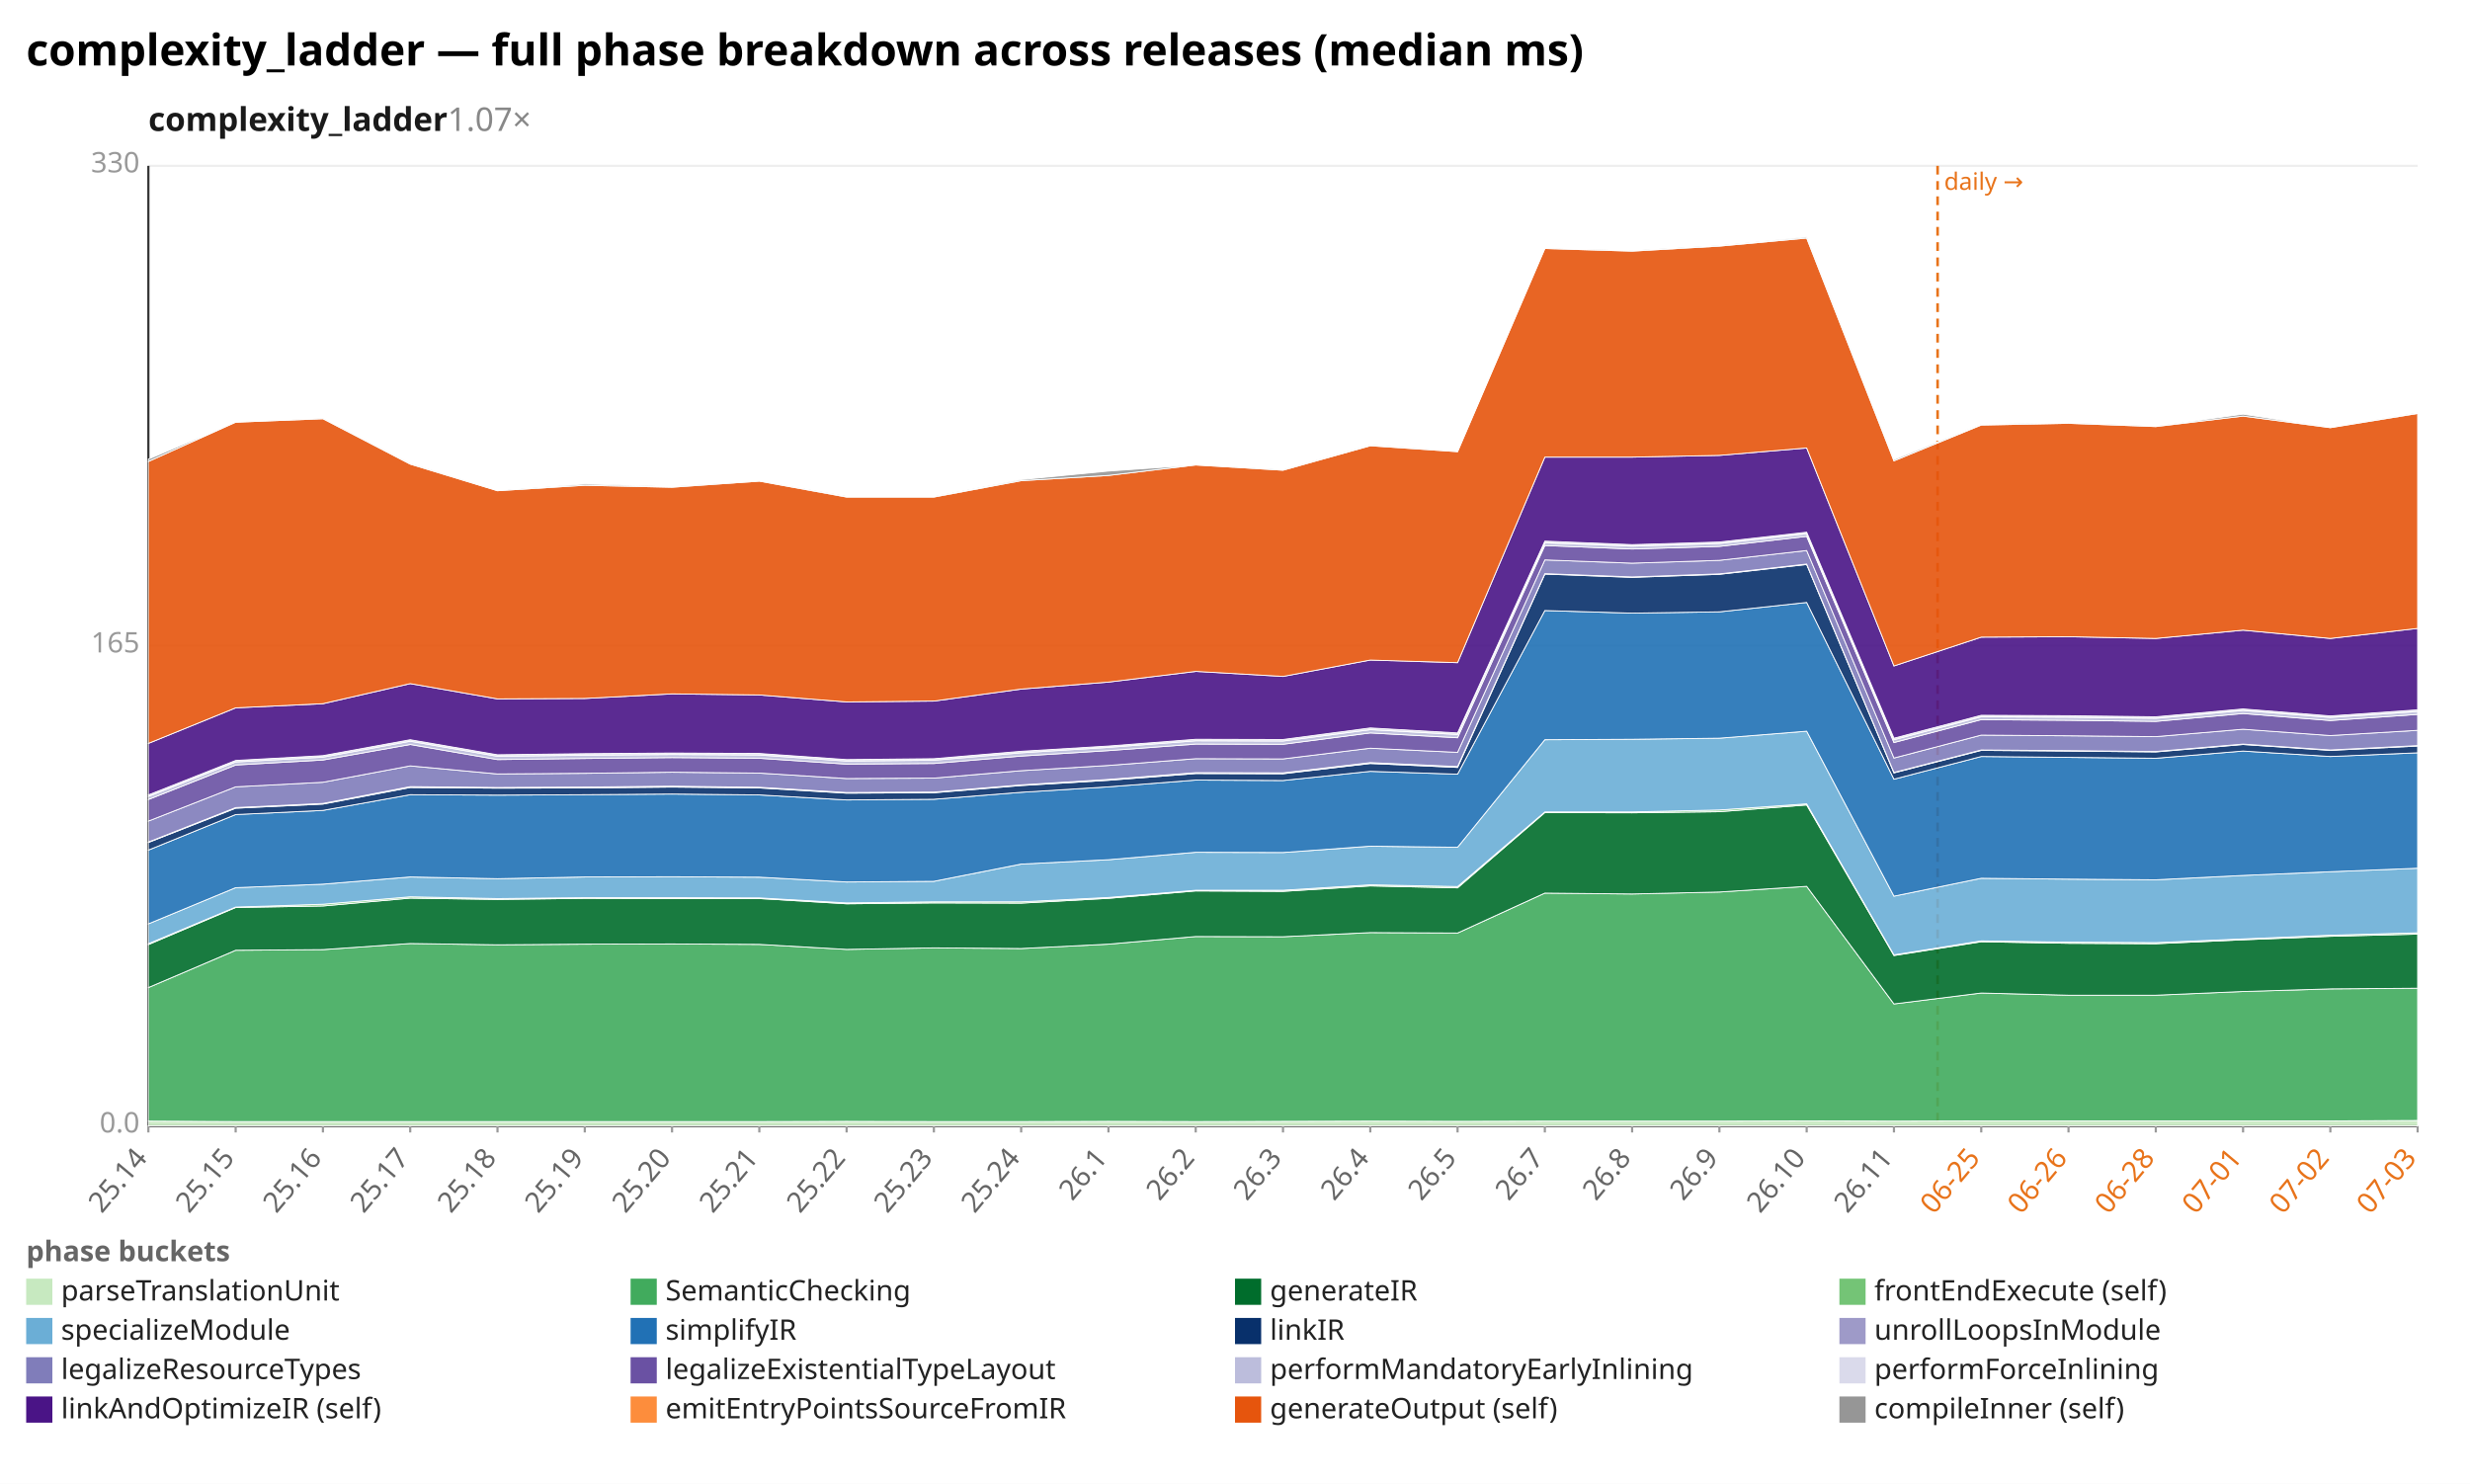
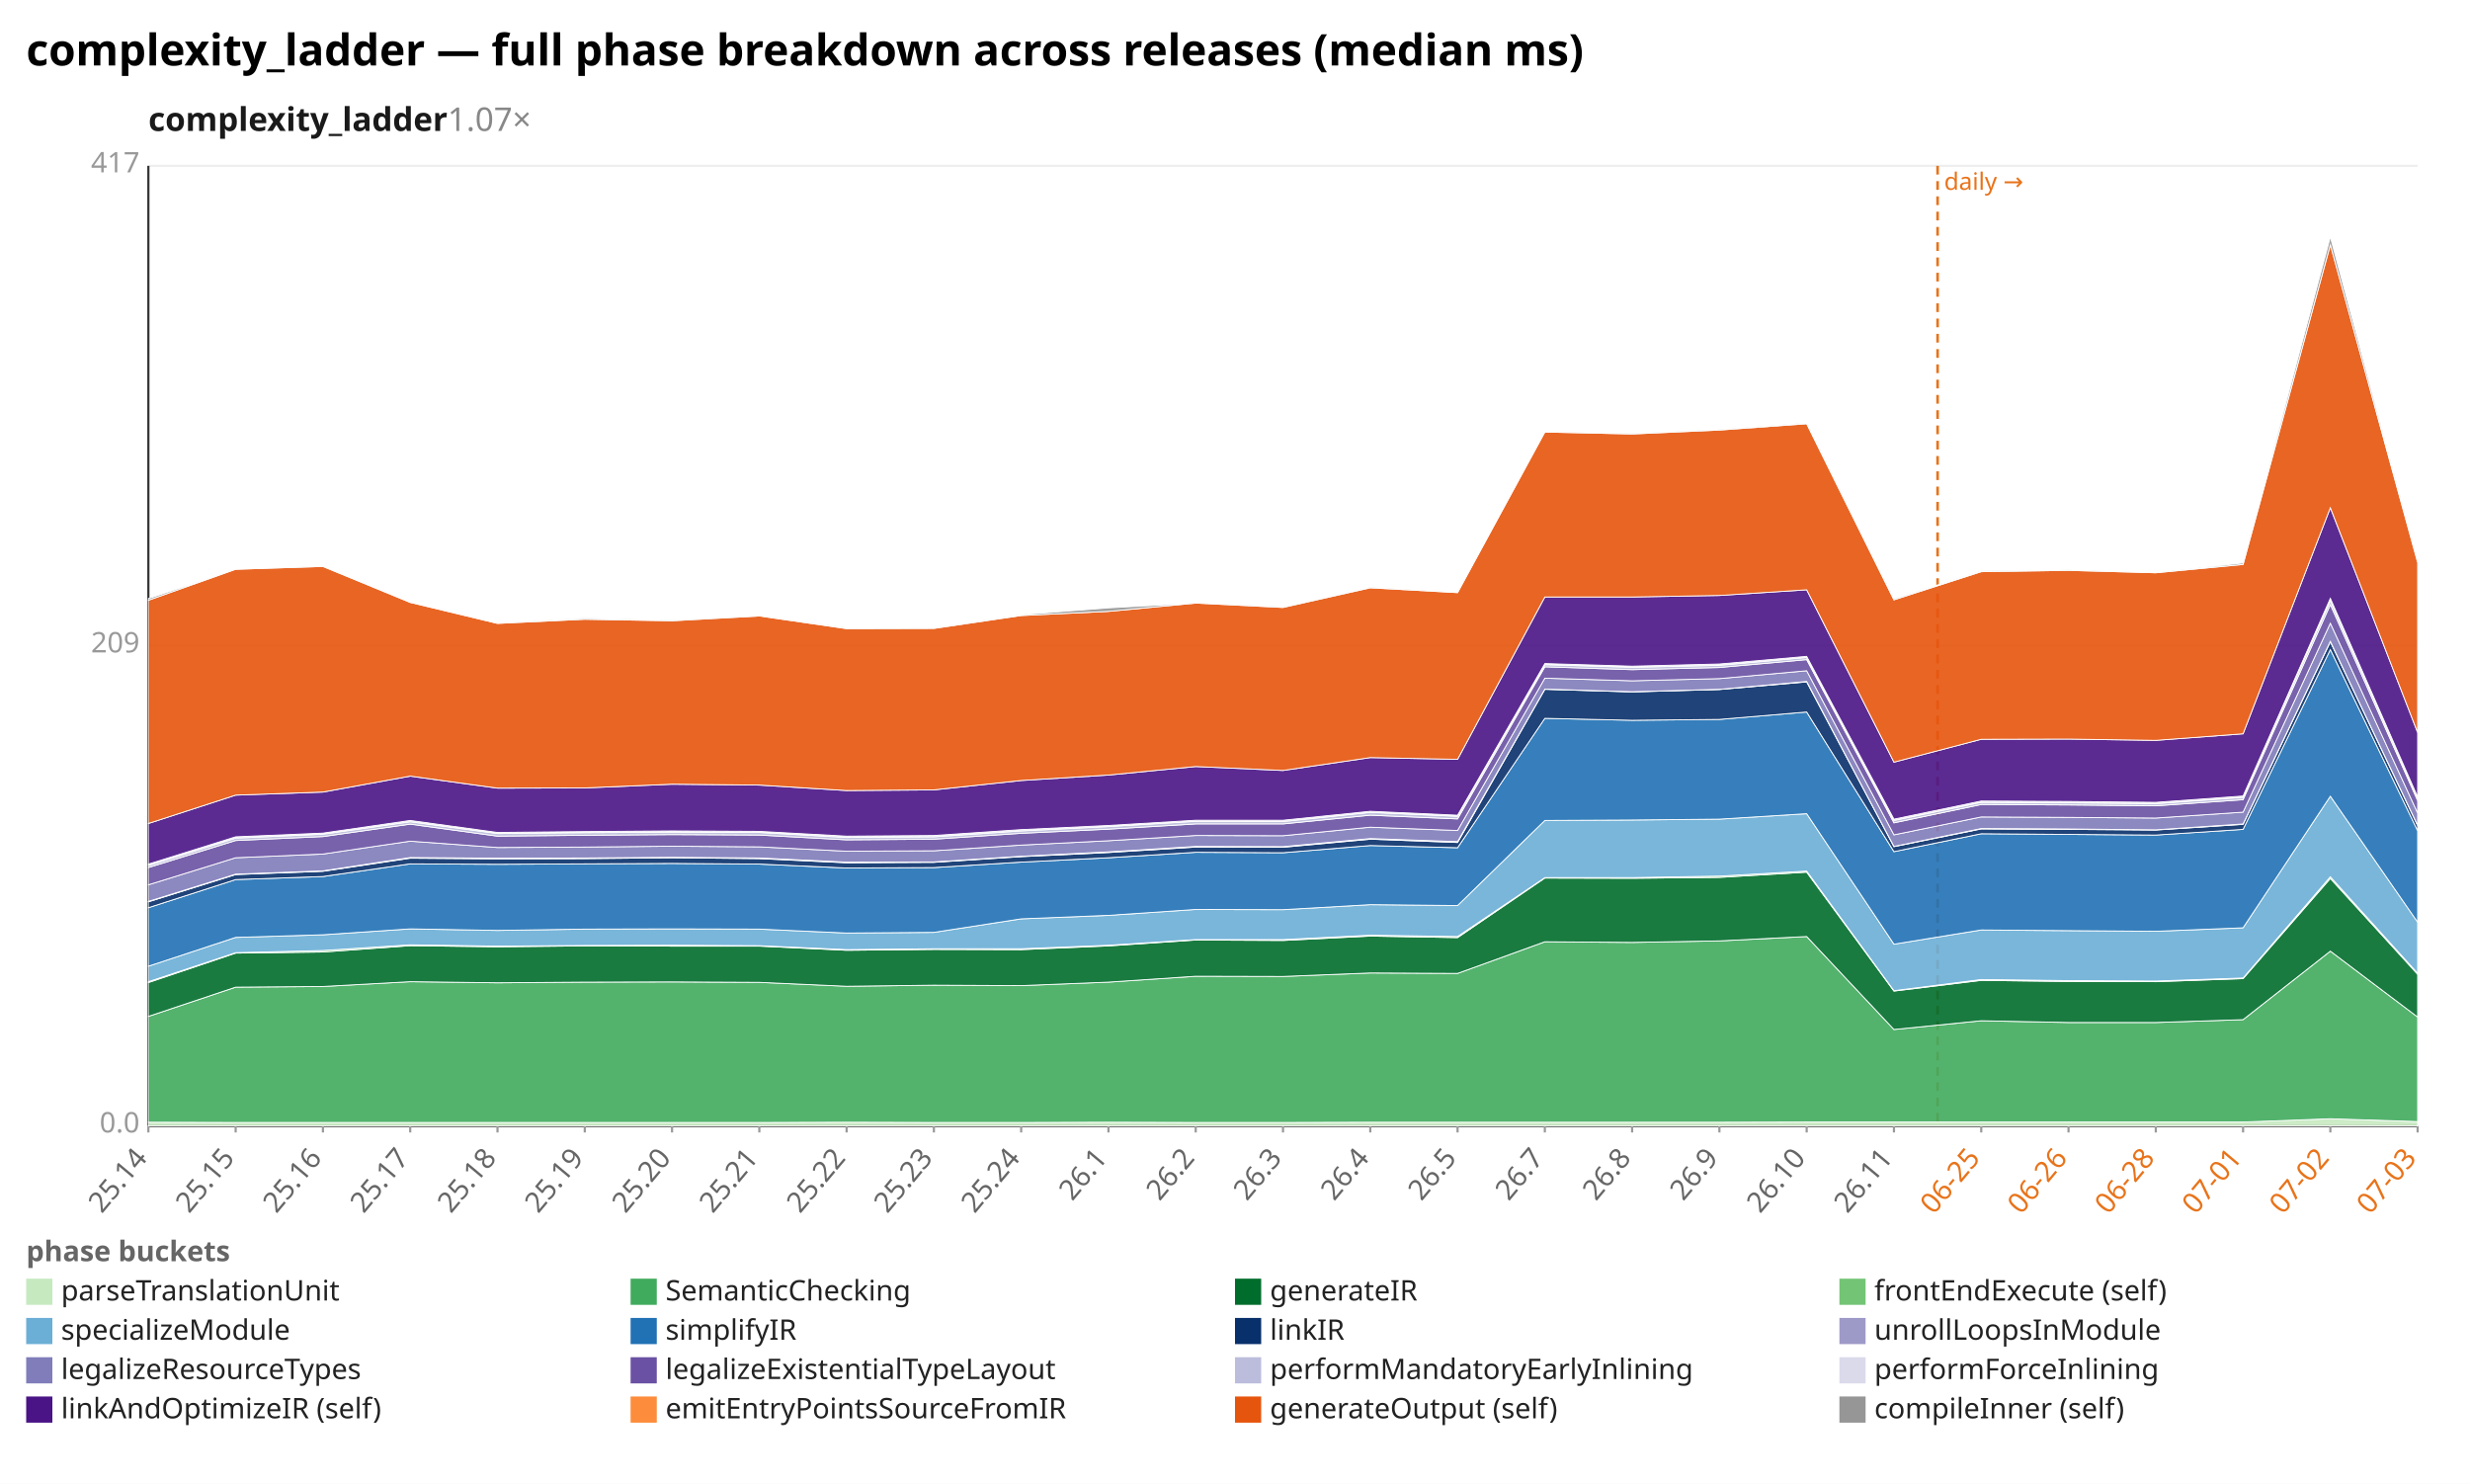
<svg xmlns="http://www.w3.org/2000/svg" width="1132" height="680" viewBox="0 0 1132 680" preserveAspectRatio="xMidYMid meet" font-family="sans-serif" font-size="13">
  <rect width="1132" height="680" fill="white" />
  <text x="12" y="30" font-size="20" font-weight="bold">complexity_ladder — full phase breakdown across releases (median ms)</text>
  <text x="68" y="60" font-size="15" font-weight="600" fill="#1a1a1a">complexity_ladder<tspan fill="#888" font-weight="400" text-decoration="none">  1.07×</tspan>
  </text>
  <line x1="68.0" y1="516.0" x2="1108.0" y2="516.0" stroke="#eee" />
  <text x="64.0" y="519.0" text-anchor="end" fill="#999">0.0</text>
  <line x1="68.0" y1="296.0" x2="1108.0" y2="296.0" stroke="#eee" />
-   <text x="64.0" y="299.0" text-anchor="end" fill="#999">165</text>
+   <text x="64.0" y="299.0" text-anchor="end" fill="#999">209</text>
  <line x1="68.0" y1="76.0" x2="1108.0" y2="76.0" stroke="#eee" />
-   <text x="64.0" y="79.0" text-anchor="end" fill="#999">330</text>
+   <text x="64.0" y="79.0" text-anchor="end" fill="#999">417</text>
  <line x1="68.0" y1="76.0" x2="68.0" y2="516.0" stroke="#333" />
  <line x1="68.0" y1="516.0" x2="1108.0" y2="516.0" stroke="#333" />
  <line x1="888.0" y1="76.0" x2="888.0" y2="516.0" stroke="#e8731a" stroke-width="1.2" stroke-dasharray="4 3" />
  <text x="891.0" y="87.0" fill="#e8731a" font-size="11">daily →</text>
  <line x1="68.0" y1="516.0" x2="68.0" y2="519.0" stroke="#999" />
  <text x="68.0" y="531.0" text-anchor="end" fill="#666" transform="rotate(-50 68.0 531.0)">25.14</text>
  <line x1="108.0" y1="516.0" x2="108.0" y2="519.0" stroke="#999" />
  <text x="108.0" y="531.0" text-anchor="end" fill="#666" transform="rotate(-50 108.0 531.0)">25.15</text>
  <line x1="148.0" y1="516.0" x2="148.0" y2="519.0" stroke="#999" />
  <text x="148.0" y="531.0" text-anchor="end" fill="#666" transform="rotate(-50 148.0 531.0)">25.16</text>
  <line x1="188.0" y1="516.0" x2="188.0" y2="519.0" stroke="#999" />
  <text x="188.0" y="531.0" text-anchor="end" fill="#666" transform="rotate(-50 188.0 531.0)">25.17</text>
  <line x1="228.0" y1="516.0" x2="228.0" y2="519.0" stroke="#999" />
  <text x="228.0" y="531.0" text-anchor="end" fill="#666" transform="rotate(-50 228.0 531.0)">25.18</text>
  <line x1="268.0" y1="516.0" x2="268.0" y2="519.0" stroke="#999" />
  <text x="268.0" y="531.0" text-anchor="end" fill="#666" transform="rotate(-50 268.0 531.0)">25.19</text>
  <line x1="308.0" y1="516.0" x2="308.0" y2="519.0" stroke="#999" />
  <text x="308.0" y="531.0" text-anchor="end" fill="#666" transform="rotate(-50 308.0 531.0)">25.20</text>
  <line x1="348.0" y1="516.0" x2="348.0" y2="519.0" stroke="#999" />
  <text x="348.0" y="531.0" text-anchor="end" fill="#666" transform="rotate(-50 348.0 531.0)">25.21</text>
  <line x1="388.0" y1="516.0" x2="388.0" y2="519.0" stroke="#999" />
  <text x="388.0" y="531.0" text-anchor="end" fill="#666" transform="rotate(-50 388.0 531.0)">25.22</text>
  <line x1="428.0" y1="516.0" x2="428.0" y2="519.0" stroke="#999" />
  <text x="428.0" y="531.0" text-anchor="end" fill="#666" transform="rotate(-50 428.0 531.0)">25.23</text>
  <line x1="468.0" y1="516.0" x2="468.0" y2="519.0" stroke="#999" />
  <text x="468.0" y="531.0" text-anchor="end" fill="#666" transform="rotate(-50 468.0 531.0)">25.24</text>
  <line x1="508.0" y1="516.0" x2="508.0" y2="519.0" stroke="#999" />
  <text x="508.0" y="531.0" text-anchor="end" fill="#666" transform="rotate(-50 508.0 531.0)">26.1</text>
  <line x1="548.0" y1="516.0" x2="548.0" y2="519.0" stroke="#999" />
  <text x="548.0" y="531.0" text-anchor="end" fill="#666" transform="rotate(-50 548.0 531.0)">26.2</text>
  <line x1="588.0" y1="516.0" x2="588.0" y2="519.0" stroke="#999" />
  <text x="588.0" y="531.0" text-anchor="end" fill="#666" transform="rotate(-50 588.0 531.0)">26.3</text>
  <line x1="628.0" y1="516.0" x2="628.0" y2="519.0" stroke="#999" />
  <text x="628.0" y="531.0" text-anchor="end" fill="#666" transform="rotate(-50 628.0 531.0)">26.4</text>
  <line x1="668.0" y1="516.0" x2="668.0" y2="519.0" stroke="#999" />
  <text x="668.0" y="531.0" text-anchor="end" fill="#666" transform="rotate(-50 668.0 531.0)">26.5</text>
  <line x1="708.0" y1="516.0" x2="708.0" y2="519.0" stroke="#999" />
  <text x="708.0" y="531.0" text-anchor="end" fill="#666" transform="rotate(-50 708.0 531.0)">26.7</text>
  <line x1="748.0" y1="516.0" x2="748.0" y2="519.0" stroke="#999" />
  <text x="748.0" y="531.0" text-anchor="end" fill="#666" transform="rotate(-50 748.0 531.0)">26.8</text>
  <line x1="788.0" y1="516.0" x2="788.0" y2="519.0" stroke="#999" />
  <text x="788.0" y="531.0" text-anchor="end" fill="#666" transform="rotate(-50 788.0 531.0)">26.9</text>
  <line x1="828.0" y1="516.0" x2="828.0" y2="519.0" stroke="#999" />
  <text x="828.0" y="531.0" text-anchor="end" fill="#666" transform="rotate(-50 828.0 531.0)">26.10</text>
  <line x1="868.0" y1="516.0" x2="868.0" y2="519.0" stroke="#999" />
  <text x="868.0" y="531.0" text-anchor="end" fill="#666" transform="rotate(-50 868.0 531.0)">26.11</text>
  <line x1="908.0" y1="516.0" x2="908.0" y2="519.0" stroke="#999" />
  <text x="908.0" y="531.0" text-anchor="end" fill="#e8731a" transform="rotate(-50 908.0 531.0)">06-25</text>
  <line x1="948.0" y1="516.0" x2="948.0" y2="519.0" stroke="#999" />
  <text x="948.0" y="531.0" text-anchor="end" fill="#e8731a" transform="rotate(-50 948.0 531.0)">06-26</text>
  <line x1="988.0" y1="516.0" x2="988.0" y2="519.0" stroke="#999" />
  <text x="988.0" y="531.0" text-anchor="end" fill="#e8731a" transform="rotate(-50 988.0 531.0)">06-28</text>
  <line x1="1028.0" y1="516.0" x2="1028.0" y2="519.0" stroke="#999" />
  <text x="1028.0" y="531.0" text-anchor="end" fill="#e8731a" transform="rotate(-50 1028.0 531.0)">07-01</text>
  <line x1="1068.0" y1="516.0" x2="1068.0" y2="519.0" stroke="#999" />
  <text x="1068.0" y="531.0" text-anchor="end" fill="#e8731a" transform="rotate(-50 1068.0 531.0)">07-02</text>
  <line x1="1108.0" y1="516.0" x2="1108.0" y2="519.0" stroke="#999" />
  <text x="1108.0" y="531.0" text-anchor="end" fill="#e8731a" transform="rotate(-50 1108.0 531.0)">07-03</text>
-   <polygon points="68.0,513.8 108.0,514.0 148.0,514.0 188.0,514.0 228.0,514.0 268.0,514.0 308.0,514.0 348.0,514.0 388.0,513.9 428.0,514.0 468.0,514.0 508.0,513.9 548.0,514.0 588.0,513.9 628.0,513.8 668.0,513.9 708.0,513.8 748.0,513.8 788.0,513.8 828.0,513.7 868.0,513.8 908.0,513.7 948.0,513.7 988.0,513.7 1028.0,513.7 1068.0,513.7 1108.0,513.5 1108.0,516.0 1068.0,516.0 1028.0,516.0 988.0,516.0 948.0,516.0 908.0,516.0 868.0,516.0 828.0,516.0 788.0,516.0 748.0,516.0 708.0,516.0 668.0,516.0 628.0,516.0 588.0,516.0 548.0,516.0 508.0,516.0 468.0,516.0 428.0,516.0 388.0,516.0 348.0,516.0 308.0,516.0 268.0,516.0 228.0,516.0 188.0,516.0 148.0,516.0 108.0,516.0 68.0,516.0" fill="#c7e9c0" fill-opacity="0.9" stroke="#fff" stroke-width="0.4" />
-   <polygon points="68.0,452.6 108.0,435.5 148.0,435.2 188.0,432.4 228.0,433.0 268.0,432.7 308.0,432.6 348.0,432.8 388.0,435.1 428.0,434.4 468.0,434.7 508.0,432.7 548.0,429.2 588.0,429.3 628.0,427.4 668.0,427.6 708.0,409.3 748.0,409.7 788.0,408.8 828.0,406.2 868.0,460.1 908.0,455.1 948.0,456.1 988.0,456.1 1028.0,454.4 1068.0,453.2 1108.0,452.9 1108.0,513.5 1068.0,513.7 1028.0,513.7 988.0,513.7 948.0,513.7 908.0,513.7 868.0,513.8 828.0,513.7 788.0,513.8 748.0,513.8 708.0,513.8 668.0,513.9 628.0,513.8 588.0,513.9 548.0,514.0 508.0,513.9 468.0,514.0 428.0,514.0 388.0,513.9 348.0,514.0 308.0,514.0 268.0,514.0 228.0,514.0 188.0,514.0 148.0,514.0 108.0,514.0 68.0,513.8" fill="#41ab5d" fill-opacity="0.9" stroke="#fff" stroke-width="0.4" />
-   <polygon points="68.0,432.9 108.0,415.9 148.0,415.2 188.0,411.6 228.0,412.2 268.0,411.7 308.0,411.8 348.0,411.8 388.0,414.2 428.0,413.8 468.0,413.9 508.0,411.7 548.0,408.3 588.0,408.5 628.0,406.0 668.0,406.9 708.0,372.4 748.0,372.5 788.0,372.0 828.0,368.9 868.0,437.9 908.0,431.6 948.0,432.3 988.0,432.5 1028.0,430.7 1068.0,429.1 1108.0,428.1 1108.0,452.9 1068.0,453.2 1028.0,454.4 988.0,456.1 948.0,456.1 908.0,455.1 868.0,460.1 828.0,406.2 788.0,408.8 748.0,409.7 708.0,409.3 668.0,427.6 628.0,427.4 588.0,429.3 548.0,429.2 508.0,432.7 468.0,434.7 428.0,434.4 388.0,435.1 348.0,432.8 308.0,432.6 268.0,432.7 228.0,433.0 188.0,432.4 148.0,435.2 108.0,435.5 68.0,452.6" fill="#006d2c" fill-opacity="0.9" stroke="#fff" stroke-width="0.4" />
-   <polygon points="68.0,432.5 108.0,415.7 148.0,414.4 188.0,411.0 228.0,411.8 268.0,411.4 308.0,411.4 348.0,411.5 388.0,413.8 428.0,413.3 468.0,413.3 508.0,411.3 548.0,408.0 588.0,408.0 628.0,405.5 668.0,406.3 708.0,372.1 748.0,372.1 788.0,371.2 828.0,368.4 868.0,437.6 908.0,431.2 948.0,431.8 988.0,432.0 1028.0,430.3 1068.0,428.6 1108.0,427.5 1108.0,428.1 1068.0,429.1 1028.0,430.7 988.0,432.5 948.0,432.3 908.0,431.6 868.0,437.9 828.0,368.9 788.0,372.0 748.0,372.5 708.0,372.4 668.0,406.9 628.0,406.0 588.0,408.5 548.0,408.3 508.0,411.7 468.0,413.9 428.0,413.8 388.0,414.2 348.0,411.8 308.0,411.8 268.0,411.7 228.0,412.2 188.0,411.6 148.0,415.2 108.0,415.9 68.0,432.9" fill="#74c476" fill-opacity="0.9" stroke="#fff" stroke-width="0.4" />
-   <polygon points="68.0,423.4 108.0,406.8 148.0,405.2 188.0,401.9 228.0,402.7 268.0,401.9 308.0,401.8 348.0,402.0 388.0,404.2 428.0,403.9 468.0,396.0 508.0,394.0 548.0,390.6 588.0,390.7 628.0,387.8 668.0,388.3 708.0,339.0 748.0,338.8 788.0,338.3 828.0,335.1 868.0,410.7 908.0,402.5 948.0,402.9 988.0,403.2 1028.0,401.2 1068.0,399.5 1108.0,397.9 1108.0,427.5 1068.0,428.6 1028.0,430.3 988.0,432.0 948.0,431.8 908.0,431.2 868.0,437.6 828.0,368.4 788.0,371.2 748.0,372.1 708.0,372.1 668.0,406.3 628.0,405.5 588.0,408.0 548.0,408.0 508.0,411.3 468.0,413.3 428.0,413.3 388.0,413.8 348.0,411.5 308.0,411.4 268.0,411.4 228.0,411.8 188.0,411.0 148.0,414.4 108.0,415.7 68.0,432.5" fill="#6baed6" fill-opacity="0.9" stroke="#fff" stroke-width="0.4" />
-   <polygon points="68.0,389.6 108.0,373.3 148.0,371.4 188.0,364.2 228.0,364.4 268.0,364.2 308.0,363.9 348.0,364.3 388.0,366.6 428.0,366.3 468.0,363.1 508.0,360.6 548.0,357.5 588.0,357.7 628.0,353.5 668.0,354.8 708.0,279.8 748.0,281.0 788.0,280.4 828.0,276.1 868.0,357.1 908.0,346.7 948.0,347.1 988.0,347.5 1028.0,344.2 1068.0,346.7 1108.0,345.0 1108.0,397.9 1068.0,399.5 1028.0,401.2 988.0,403.2 948.0,402.9 908.0,402.5 868.0,410.7 828.0,335.1 788.0,338.3 748.0,338.8 708.0,339.0 668.0,388.3 628.0,387.8 588.0,390.7 548.0,390.6 508.0,394.0 468.0,396.0 428.0,403.9 388.0,404.2 348.0,402.0 308.0,401.8 268.0,401.9 228.0,402.7 188.0,401.9 148.0,405.2 108.0,406.8 68.0,423.4" fill="#2171b5" fill-opacity="0.9" stroke="#fff" stroke-width="0.4" />
-   <polygon points="68.0,386.1 108.0,370.4 148.0,368.5 188.0,360.9 228.0,361.2 268.0,361.1 308.0,360.7 348.0,361.1 388.0,363.5 428.0,363.3 468.0,360.0 508.0,357.6 548.0,354.5 588.0,354.6 628.0,349.9 668.0,351.7 708.0,263.1 748.0,264.6 788.0,263.2 828.0,258.7 868.0,354.2 908.0,343.9 948.0,344.2 988.0,344.6 1028.0,341.2 1068.0,343.9 1108.0,341.9 1108.0,345.0 1068.0,346.7 1028.0,344.2 988.0,347.5 948.0,347.1 908.0,346.7 868.0,357.1 828.0,276.1 788.0,280.4 748.0,281.0 708.0,279.8 668.0,354.8 628.0,353.5 588.0,357.7 548.0,357.5 508.0,360.6 468.0,363.1 428.0,366.3 388.0,366.6 348.0,364.3 308.0,363.9 268.0,364.2 228.0,364.4 188.0,364.2 148.0,371.4 108.0,373.3 68.0,389.6" fill="#08306b" fill-opacity="0.9" stroke="#fff" stroke-width="0.4" />
-   <polygon points="68.0,385.9 108.0,370.1 148.0,368.2 188.0,360.5 228.0,360.9 268.0,360.7 308.0,360.3 348.0,360.8 388.0,363.2 428.0,363.0 468.0,359.7 508.0,357.2 548.0,354.1 588.0,354.2 628.0,349.5 668.0,351.3 708.0,262.9 748.0,264.4 788.0,263.0 828.0,258.5 868.0,354.0 908.0,343.7 948.0,344.0 988.0,344.4 1028.0,341.0 1068.0,343.7 1108.0,341.7 1108.0,341.9 1068.0,343.9 1028.0,341.2 988.0,344.6 948.0,344.2 908.0,343.9 868.0,354.2 828.0,258.7 788.0,263.2 748.0,264.6 708.0,263.1 668.0,351.7 628.0,349.9 588.0,354.6 548.0,354.5 508.0,357.6 468.0,360.0 428.0,363.3 388.0,363.5 348.0,361.1 308.0,360.7 268.0,361.1 228.0,361.2 188.0,360.9 148.0,368.5 108.0,370.4 68.0,386.1" fill="#9e9ac8" fill-opacity="0.9" stroke="#fff" stroke-width="0.4" />
-   <polygon points="68.0,376.3 108.0,360.6 148.0,358.5 188.0,351.0 228.0,354.7 268.0,354.4 308.0,353.9 348.0,354.3 388.0,356.8 428.0,356.6 468.0,353.2 508.0,350.8 548.0,347.7 588.0,347.8 628.0,342.9 668.0,344.8 708.0,256.6 748.0,258.1 788.0,256.8 828.0,252.3 868.0,347.4 908.0,336.9 948.0,337.2 988.0,337.6 1028.0,334.2 1068.0,337.1 1108.0,334.7 1108.0,341.7 1068.0,343.7 1028.0,341.0 988.0,344.4 948.0,344.0 908.0,343.7 868.0,354.0 828.0,258.5 788.0,263.0 748.0,264.4 708.0,262.9 668.0,351.3 628.0,349.5 588.0,354.2 548.0,354.1 508.0,357.2 468.0,359.7 428.0,363.0 388.0,363.2 348.0,360.8 308.0,360.3 268.0,360.7 228.0,360.9 188.0,360.5 148.0,368.2 108.0,370.1 68.0,385.9" fill="#807dba" fill-opacity="0.9" stroke="#fff" stroke-width="0.4" />
-   <polygon points="68.0,366.4 108.0,350.6 148.0,348.3 188.0,341.2 228.0,348.1 268.0,347.6 308.0,347.2 348.0,347.5 388.0,350.2 428.0,349.9 468.0,346.5 508.0,344.0 548.0,341.0 588.0,341.1 628.0,335.9 668.0,338.1 708.0,250.0 748.0,251.6 788.0,250.4 828.0,245.8 868.0,340.3 908.0,329.8 948.0,330.1 988.0,330.6 1028.0,327.0 1068.0,330.2 1108.0,327.4 1108.0,334.7 1068.0,337.1 1028.0,334.2 988.0,337.6 948.0,337.2 908.0,336.9 868.0,347.4 828.0,252.3 788.0,256.8 748.0,258.1 708.0,256.6 668.0,344.8 628.0,342.9 588.0,347.8 548.0,347.7 508.0,350.8 468.0,353.2 428.0,356.6 388.0,356.8 348.0,354.3 308.0,353.9 268.0,354.4 228.0,354.7 188.0,351.0 148.0,358.5 108.0,360.6 68.0,376.3" fill="#6a51a3" fill-opacity="0.9" stroke="#fff" stroke-width="0.4" />
-   <polygon points="68.0,365.0 108.0,349.2 148.0,347.0 188.0,339.7 228.0,346.6 268.0,346.1 308.0,345.8 348.0,346.0 388.0,348.8 428.0,348.4 468.0,345.0 508.0,342.5 548.0,339.5 588.0,339.6 628.0,334.4 668.0,336.6 708.0,248.8 748.0,250.3 788.0,249.1 828.0,244.6 868.0,339.0 908.0,328.5 948.0,328.7 988.0,329.2 1028.0,325.6 1068.0,328.8 1108.0,326.1 1108.0,327.4 1068.0,330.2 1028.0,327.0 988.0,330.6 948.0,330.1 908.0,329.8 868.0,340.3 828.0,245.8 788.0,250.4 748.0,251.6 708.0,250.0 668.0,338.1 628.0,335.9 588.0,341.1 548.0,341.0 508.0,344.0 468.0,346.5 428.0,349.9 388.0,350.2 348.0,347.5 308.0,347.2 268.0,347.6 228.0,348.1 188.0,341.2 148.0,348.3 108.0,350.6 68.0,366.4" fill="#bcbddc" fill-opacity="0.9" stroke="#fff" stroke-width="0.4" />
-   <polygon points="68.0,364.3 108.0,348.5 148.0,346.3 188.0,339.0 228.0,345.9 268.0,345.4 308.0,345.1 348.0,345.3 388.0,348.1 428.0,347.7 468.0,344.3 508.0,341.9 548.0,338.8 588.0,338.9 628.0,333.6 668.0,335.9 708.0,248.0 748.0,249.6 788.0,248.4 828.0,243.9 868.0,338.3 908.0,327.8 948.0,328.0 988.0,328.5 1028.0,324.9 1068.0,328.1 1108.0,325.3 1108.0,326.1 1068.0,328.8 1028.0,325.6 988.0,329.2 948.0,328.7 908.0,328.5 868.0,339.0 828.0,244.6 788.0,249.1 748.0,250.3 708.0,248.8 668.0,336.6 628.0,334.4 588.0,339.6 548.0,339.5 508.0,342.5 468.0,345.0 428.0,348.4 388.0,348.8 348.0,346.0 308.0,345.8 268.0,346.1 228.0,346.6 188.0,339.7 148.0,347.0 108.0,349.2 68.0,365.0" fill="#dadaeb" fill-opacity="0.9" stroke="#fff" stroke-width="0.4" />
-   <polygon points="68.0,340.7 108.0,324.4 148.0,322.5 188.0,313.3 228.0,320.3 268.0,320.1 308.0,318.0 348.0,318.5 388.0,321.7 428.0,321.3 468.0,315.8 508.0,312.6 548.0,307.7 588.0,310.0 628.0,302.5 668.0,303.7 708.0,209.5 748.0,209.5 788.0,208.7 828.0,205.3 868.0,305.2 908.0,292.0 948.0,291.8 988.0,292.6 1028.0,288.8 1068.0,292.6 1108.0,288.0 1108.0,325.3 1068.0,328.1 1028.0,324.9 988.0,328.5 948.0,328.0 908.0,327.8 868.0,338.3 828.0,243.9 788.0,248.4 748.0,249.6 708.0,248.0 668.0,335.9 628.0,333.6 588.0,338.9 548.0,338.8 508.0,341.9 468.0,344.3 428.0,347.7 388.0,348.1 348.0,345.3 308.0,345.1 268.0,345.4 228.0,345.9 188.0,339.0 148.0,346.3 108.0,348.5 68.0,364.3" fill="#4a1486" fill-opacity="0.9" stroke="#fff" stroke-width="0.4" />
-   <polygon points="68.0,211.5 108.0,193.5 148.0,191.9 188.0,212.7 228.0,224.9 268.0,222.4 308.0,223.3 348.0,220.5 388.0,227.8 428.0,227.8 468.0,220.3 508.0,217.9 548.0,213.1 588.0,215.5 628.0,204.3 668.0,207.0 708.0,113.9 748.0,115.1 788.0,112.8 828.0,109.1 868.0,211.2 908.0,194.8 948.0,194.0 988.0,195.5 1028.0,190.7 1068.0,196.0 1108.0,189.5 1108.0,288.0 1068.0,292.6 1028.0,288.8 988.0,292.6 948.0,291.8 908.0,292.0 868.0,305.2 828.0,205.3 788.0,208.7 748.0,209.5 708.0,209.5 668.0,303.7 628.0,302.5 588.0,310.0 548.0,307.7 508.0,312.6 468.0,315.8 428.0,321.3 388.0,321.7 348.0,318.5 308.0,318.0 268.0,320.1 228.0,320.3 188.0,313.3 148.0,322.5 108.0,324.4 68.0,340.7" fill="#e6550d" fill-opacity="0.9" stroke="#fff" stroke-width="0.4" />
-   <polygon points="68.0,210.4 108.0,193.5 148.0,191.8 188.0,212.4 228.0,224.9 268.0,221.8 308.0,223.0 348.0,220.5 388.0,227.4 428.0,227.5 468.0,219.8 508.0,215.9 548.0,213.1 588.0,215.3 628.0,203.9 668.0,207.0 708.0,113.9 748.0,114.8 788.0,112.5 828.0,108.6 868.0,210.6 908.0,194.4 948.0,193.8 988.0,195.4 1028.0,189.8 1068.0,196.0 1108.0,189.2 1108.0,189.5 1068.0,196.0 1028.0,190.7 988.0,195.5 948.0,194.0 908.0,194.8 868.0,211.2 828.0,109.1 788.0,112.8 748.0,115.1 708.0,113.9 668.0,207.0 628.0,204.3 588.0,215.5 548.0,213.1 508.0,217.9 468.0,220.3 428.0,227.8 388.0,227.8 348.0,220.5 308.0,223.3 268.0,222.4 228.0,224.9 188.0,212.7 148.0,191.9 108.0,193.5 68.0,211.5" fill="#969696" fill-opacity="0.9" stroke="#fff" stroke-width="0.4" />
+   <polygon points="68.0,514.3 108.0,514.4 148.0,514.4 188.0,514.4 228.0,514.4 268.0,514.4 308.0,514.4 348.0,514.4 388.0,514.3 428.0,514.4 468.0,514.4 508.0,514.3 548.0,514.4 588.0,514.4 628.0,514.3 668.0,514.3 708.0,514.3 748.0,514.3 788.0,514.3 828.0,514.2 868.0,514.2 908.0,514.2 948.0,514.2 988.0,514.2 1028.0,514.2 1068.0,512.7 1108.0,514.0 1108.0,516.0 1068.0,516.0 1028.0,516.0 988.0,516.0 948.0,516.0 908.0,516.0 868.0,516.0 828.0,516.0 788.0,516.0 748.0,516.0 708.0,516.0 668.0,516.0 628.0,516.0 588.0,516.0 548.0,516.0 508.0,516.0 468.0,516.0 428.0,516.0 388.0,516.0 348.0,516.0 308.0,516.0 268.0,516.0 228.0,516.0 188.0,516.0 148.0,516.0 108.0,516.0 68.0,516.0" fill="#c7e9c0" fill-opacity="0.9" stroke="#fff" stroke-width="0.4" />
+   <polygon points="68.0,465.8 108.0,452.4 148.0,452.1 188.0,449.9 228.0,450.4 268.0,450.1 308.0,450.0 348.0,450.2 388.0,452.0 428.0,451.5 468.0,451.7 508.0,450.1 548.0,447.4 588.0,447.5 628.0,445.9 668.0,446.1 708.0,431.6 748.0,431.9 788.0,431.2 828.0,429.2 868.0,471.8 908.0,467.8 948.0,468.6 988.0,468.6 1028.0,467.3 1068.0,435.9 1108.0,466.1 1108.0,514.0 1068.0,512.7 1028.0,514.2 988.0,514.2 948.0,514.2 908.0,514.2 868.0,514.2 828.0,514.2 788.0,514.3 748.0,514.3 708.0,514.3 668.0,514.3 628.0,514.3 588.0,514.4 548.0,514.4 508.0,514.3 468.0,514.4 428.0,514.4 388.0,514.3 348.0,514.4 308.0,514.4 268.0,514.4 228.0,514.4 188.0,514.4 148.0,514.4 108.0,514.4 68.0,514.3" fill="#41ab5d" fill-opacity="0.9" stroke="#fff" stroke-width="0.4" />
+   <polygon points="68.0,450.3 108.0,436.8 148.0,436.3 188.0,433.4 228.0,433.9 268.0,433.5 308.0,433.6 348.0,433.6 388.0,435.5 428.0,435.1 468.0,435.2 508.0,433.5 548.0,430.8 588.0,431.0 628.0,429.0 668.0,429.7 708.0,402.4 748.0,402.5 788.0,402.1 828.0,399.7 868.0,454.2 908.0,449.3 948.0,449.8 988.0,449.9 1028.0,448.5 1068.0,402.6 1108.0,446.5 1108.0,466.1 1068.0,435.9 1028.0,467.3 988.0,468.6 948.0,468.6 908.0,467.8 868.0,471.8 828.0,429.2 788.0,431.2 748.0,431.9 708.0,431.6 668.0,446.1 628.0,445.9 588.0,447.5 548.0,447.4 508.0,450.1 468.0,451.7 428.0,451.5 388.0,452.0 348.0,450.2 308.0,450.0 268.0,450.1 228.0,450.4 188.0,449.9 148.0,452.1 108.0,452.4 68.0,465.8" fill="#006d2c" fill-opacity="0.9" stroke="#fff" stroke-width="0.4" />
+   <polygon points="68.0,449.9 108.0,436.6 148.0,435.6 188.0,433.0 228.0,433.6 268.0,433.3 308.0,433.2 348.0,433.4 388.0,435.2 428.0,434.8 468.0,434.8 508.0,433.2 548.0,430.6 588.0,430.6 628.0,428.6 668.0,429.2 708.0,402.2 748.0,402.2 788.0,401.5 828.0,399.2 868.0,454.0 908.0,448.9 948.0,449.4 988.0,449.6 1028.0,448.2 1068.0,401.8 1108.0,446.0 1108.0,446.5 1068.0,402.6 1028.0,448.5 988.0,449.9 948.0,449.8 908.0,449.3 868.0,454.2 828.0,399.7 788.0,402.1 748.0,402.5 708.0,402.4 668.0,429.7 628.0,429.0 588.0,431.0 548.0,430.8 508.0,433.5 468.0,435.2 428.0,435.1 388.0,435.5 348.0,433.6 308.0,433.6 268.0,433.5 228.0,433.9 188.0,433.4 148.0,436.3 108.0,436.8 68.0,450.3" fill="#74c476" fill-opacity="0.9" stroke="#fff" stroke-width="0.4" />
+   <polygon points="68.0,442.8 108.0,429.6 148.0,428.4 188.0,425.7 228.0,426.4 268.0,425.8 308.0,425.7 348.0,425.8 388.0,427.6 428.0,427.3 468.0,421.1 508.0,419.5 548.0,416.8 588.0,416.9 628.0,414.6 668.0,415.0 708.0,376.0 748.0,375.8 788.0,375.4 828.0,372.9 868.0,432.7 908.0,426.2 948.0,426.5 988.0,426.8 1028.0,425.2 1068.0,364.9 1108.0,422.6 1108.0,446.0 1068.0,401.8 1028.0,448.2 988.0,449.6 948.0,449.4 908.0,448.9 868.0,454.0 828.0,399.2 788.0,401.5 748.0,402.2 708.0,402.2 668.0,429.2 628.0,428.6 588.0,430.6 548.0,430.6 508.0,433.2 468.0,434.8 428.0,434.8 388.0,435.2 348.0,433.4 308.0,433.2 268.0,433.3 228.0,433.6 188.0,433.0 148.0,435.6 108.0,436.6 68.0,449.9" fill="#6baed6" fill-opacity="0.9" stroke="#fff" stroke-width="0.4" />
+   <polygon points="68.0,416.0 108.0,403.1 148.0,401.7 188.0,395.9 228.0,396.1 268.0,395.9 308.0,395.7 348.0,396.0 388.0,397.8 428.0,397.6 468.0,395.1 508.0,393.1 548.0,390.6 588.0,390.8 628.0,387.5 668.0,388.5 708.0,329.2 748.0,330.1 788.0,329.7 828.0,326.3 868.0,390.3 908.0,382.1 948.0,382.4 988.0,382.7 1028.0,380.1 1068.0,297.7 1108.0,380.7 1108.0,422.6 1068.0,364.9 1028.0,425.2 988.0,426.8 948.0,426.5 908.0,426.2 868.0,432.7 828.0,372.9 788.0,375.4 748.0,375.8 708.0,376.0 668.0,415.0 628.0,414.6 588.0,416.9 548.0,416.8 508.0,419.5 468.0,421.1 428.0,427.3 388.0,427.6 348.0,425.8 308.0,425.7 268.0,425.8 228.0,426.4 188.0,425.7 148.0,428.4 108.0,429.6 68.0,442.8" fill="#2171b5" fill-opacity="0.9" stroke="#fff" stroke-width="0.4" />
+   <polygon points="68.0,413.3 108.0,400.8 148.0,399.3 188.0,393.3 228.0,393.6 268.0,393.5 308.0,393.1 348.0,393.5 388.0,395.4 428.0,395.2 468.0,392.6 508.0,390.7 548.0,388.2 588.0,388.3 628.0,384.6 668.0,386.1 708.0,315.9 748.0,317.1 788.0,316.0 828.0,312.5 868.0,388.0 908.0,379.9 948.0,380.1 988.0,380.4 1028.0,377.8 1068.0,294.1 1108.0,378.3 1108.0,380.7 1068.0,297.7 1028.0,380.1 988.0,382.7 948.0,382.4 908.0,382.1 868.0,390.3 828.0,326.3 788.0,329.7 748.0,330.1 708.0,329.2 668.0,388.5 628.0,387.5 588.0,390.8 548.0,390.6 508.0,393.1 468.0,395.1 428.0,397.6 388.0,397.8 348.0,396.0 308.0,395.7 268.0,395.9 228.0,396.1 188.0,395.9 148.0,401.7 108.0,403.1 68.0,416.0" fill="#08306b" fill-opacity="0.9" stroke="#fff" stroke-width="0.4" />
+   <polygon points="68.0,413.1 108.0,400.6 148.0,399.1 188.0,393.0 228.0,393.3 268.0,393.2 308.0,392.9 348.0,393.2 388.0,395.1 428.0,395.0 468.0,392.4 508.0,390.4 548.0,387.9 588.0,388.0 628.0,384.3 668.0,385.7 708.0,315.8 748.0,317.0 788.0,315.9 828.0,312.3 868.0,387.9 908.0,379.7 948.0,379.9 988.0,380.3 1028.0,377.6 1068.0,293.9 1108.0,378.2 1108.0,378.3 1068.0,294.1 1028.0,377.8 988.0,380.4 948.0,380.1 908.0,379.9 868.0,388.0 828.0,312.5 788.0,316.0 748.0,317.1 708.0,315.9 668.0,386.1 628.0,384.6 588.0,388.3 548.0,388.2 508.0,390.7 468.0,392.6 428.0,395.2 388.0,395.4 348.0,393.5 308.0,393.1 268.0,393.5 228.0,393.6 188.0,393.3 148.0,399.3 108.0,400.8 68.0,413.3" fill="#9e9ac8" fill-opacity="0.9" stroke="#fff" stroke-width="0.4" />
+   <polygon points="68.0,405.5 108.0,393.1 148.0,391.4 188.0,385.5 228.0,388.4 268.0,388.2 308.0,387.8 348.0,388.1 388.0,390.1 428.0,389.9 468.0,387.3 508.0,385.3 548.0,382.9 588.0,383.0 628.0,379.1 668.0,380.6 708.0,310.8 748.0,312.0 788.0,311.0 828.0,307.4 868.0,382.6 908.0,374.4 948.0,374.6 988.0,374.9 1028.0,372.2 1068.0,285.6 1108.0,372.6 1108.0,378.2 1068.0,293.9 1028.0,377.6 988.0,380.3 948.0,379.9 908.0,379.7 868.0,387.9 828.0,312.3 788.0,315.9 748.0,317.0 708.0,315.8 668.0,385.7 628.0,384.3 588.0,388.0 548.0,387.9 508.0,390.4 468.0,392.4 428.0,395.0 388.0,395.1 348.0,393.2 308.0,392.9 268.0,393.2 228.0,393.3 188.0,393.0 148.0,399.1 108.0,400.6 68.0,413.1" fill="#807dba" fill-opacity="0.9" stroke="#fff" stroke-width="0.4" />
+   <polygon points="68.0,397.6 108.0,385.2 148.0,383.4 188.0,377.7 228.0,383.2 268.0,382.8 308.0,382.5 348.0,382.7 388.0,384.9 428.0,384.6 468.0,381.9 508.0,380.0 548.0,377.6 588.0,377.6 628.0,373.6 668.0,375.3 708.0,305.6 748.0,306.9 788.0,305.9 828.0,302.3 868.0,377.1 908.0,368.7 948.0,368.9 988.0,369.3 1028.0,366.5 1068.0,277.1 1108.0,366.9 1108.0,372.6 1068.0,285.6 1028.0,372.2 988.0,374.9 948.0,374.6 908.0,374.4 868.0,382.6 828.0,307.4 788.0,311.0 748.0,312.0 708.0,310.8 668.0,380.6 628.0,379.1 588.0,383.0 548.0,382.9 508.0,385.3 468.0,387.3 428.0,389.9 388.0,390.1 348.0,388.1 308.0,387.8 268.0,388.2 228.0,388.4 188.0,385.5 148.0,391.4 108.0,393.1 68.0,405.5" fill="#6a51a3" fill-opacity="0.9" stroke="#fff" stroke-width="0.4" />
+   <polygon points="68.0,396.6 108.0,384.1 148.0,382.3 188.0,376.6 228.0,382.0 268.0,381.6 308.0,381.4 348.0,381.5 388.0,383.8 428.0,383.5 468.0,380.8 508.0,378.8 548.0,376.4 588.0,376.5 628.0,372.3 668.0,374.1 708.0,304.6 748.0,305.8 788.0,304.9 828.0,301.3 868.0,376.0 908.0,367.7 948.0,367.9 988.0,368.3 1028.0,365.4 1068.0,275.2 1108.0,365.8 1108.0,366.9 1068.0,277.1 1028.0,366.5 988.0,369.3 948.0,368.9 908.0,368.7 868.0,377.1 828.0,302.3 788.0,305.9 748.0,306.9 708.0,305.6 668.0,375.3 628.0,373.6 588.0,377.6 548.0,377.6 508.0,380.0 468.0,381.9 428.0,384.6 388.0,384.9 348.0,382.7 308.0,382.5 268.0,382.8 228.0,383.2 188.0,377.7 148.0,383.4 108.0,385.2 68.0,397.6" fill="#bcbddc" fill-opacity="0.9" stroke="#fff" stroke-width="0.4" />
+   <polygon points="68.0,396.0 108.0,383.5 148.0,381.8 188.0,376.0 228.0,381.5 268.0,381.1 308.0,380.8 348.0,381.0 388.0,383.2 428.0,382.9 468.0,380.2 508.0,378.3 548.0,375.9 588.0,375.9 628.0,371.8 668.0,373.6 708.0,304.1 748.0,305.3 788.0,304.3 828.0,300.8 868.0,375.4 908.0,367.1 948.0,367.3 988.0,367.7 1028.0,364.8 1068.0,274.2 1108.0,365.2 1108.0,365.8 1068.0,275.2 1028.0,365.4 988.0,368.3 948.0,367.9 908.0,367.7 868.0,376.0 828.0,301.3 788.0,304.9 748.0,305.8 708.0,304.6 668.0,374.1 628.0,372.3 588.0,376.5 548.0,376.4 508.0,378.8 468.0,380.8 428.0,383.5 388.0,383.8 348.0,381.5 308.0,381.4 268.0,381.6 228.0,382.0 188.0,376.6 148.0,382.3 108.0,384.1 68.0,396.6" fill="#dadaeb" fill-opacity="0.9" stroke="#fff" stroke-width="0.4" />
+   <polygon points="68.0,377.4 108.0,364.4 148.0,363.0 188.0,355.7 228.0,361.2 268.0,361.1 308.0,359.4 348.0,359.8 388.0,362.3 428.0,362.0 468.0,357.7 508.0,355.2 548.0,351.3 588.0,353.1 628.0,347.2 668.0,348.0 708.0,273.6 748.0,273.6 788.0,272.9 828.0,270.3 868.0,349.3 908.0,338.8 948.0,338.7 988.0,339.3 1028.0,336.3 1068.0,232.7 1108.0,335.7 1108.0,365.2 1068.0,274.2 1028.0,364.8 988.0,367.7 948.0,367.3 908.0,367.1 868.0,375.4 828.0,300.8 788.0,304.3 748.0,305.3 708.0,304.1 668.0,373.6 628.0,371.8 588.0,375.9 548.0,375.9 508.0,378.3 468.0,380.2 428.0,382.9 388.0,383.2 348.0,381.0 308.0,380.8 268.0,381.1 228.0,381.5 188.0,376.0 148.0,381.8 108.0,383.5 68.0,396.0" fill="#4a1486" fill-opacity="0.9" stroke="#fff" stroke-width="0.4" />
+   <polygon points="68.0,275.1 108.0,260.9 148.0,259.6 188.0,276.1 228.0,285.7 268.0,283.8 308.0,284.5 348.0,282.3 388.0,288.1 428.0,288.0 468.0,282.1 508.0,280.2 548.0,276.4 588.0,278.4 628.0,269.4 668.0,271.6 708.0,198.0 748.0,198.9 788.0,197.1 828.0,194.2 868.0,274.9 908.0,262.0 948.0,261.4 988.0,262.5 1028.0,258.7 1068.0,112.2 1108.0,257.7 1108.0,335.7 1068.0,232.7 1028.0,336.3 988.0,339.3 948.0,338.7 908.0,338.8 868.0,349.3 828.0,270.3 788.0,272.9 748.0,273.6 708.0,273.6 668.0,348.0 628.0,347.2 588.0,353.1 548.0,351.3 508.0,355.2 468.0,357.7 428.0,362.0 388.0,362.3 348.0,359.8 308.0,359.4 268.0,361.1 228.0,361.2 188.0,355.7 148.0,363.0 108.0,364.4 68.0,377.4" fill="#e6550d" fill-opacity="0.9" stroke="#fff" stroke-width="0.4" />
+   <polygon points="68.0,274.3 108.0,260.9 148.0,259.5 188.0,275.9 228.0,285.7 268.0,283.3 308.0,284.3 348.0,282.3 388.0,287.7 428.0,287.8 468.0,281.7 508.0,278.6 548.0,276.4 588.0,278.1 628.0,269.2 668.0,271.6 708.0,198.0 748.0,198.7 788.0,196.9 828.0,193.8 868.0,274.4 908.0,261.7 948.0,261.2 988.0,262.5 1028.0,258.0 1068.0,108.6 1108.0,257.5 1108.0,257.7 1068.0,112.2 1028.0,258.7 988.0,262.5 948.0,261.4 908.0,262.0 868.0,274.9 828.0,194.2 788.0,197.1 748.0,198.9 708.0,198.0 668.0,271.6 628.0,269.4 588.0,278.4 548.0,276.4 508.0,280.2 468.0,282.1 428.0,288.0 388.0,288.1 348.0,282.3 308.0,284.5 268.0,283.8 228.0,285.7 188.0,276.1 148.0,259.6 108.0,260.9 68.0,275.1" fill="#969696" fill-opacity="0.9" stroke="#fff" stroke-width="0.4" />
  <text x="12" y="578" fill="#666" font-weight="600">phase buckets</text>
  <rect x="12" y="586" width="12" height="12" fill="#c7e9c0" />
  <text x="28" y="596" fill="#222">parseTranslationUnit</text>
  <rect x="289" y="586" width="12" height="12" fill="#41ab5d" />
  <text x="305" y="596" fill="#222">SemanticChecking</text>
  <rect x="566" y="586" width="12" height="12" fill="#006d2c" />
  <text x="582" y="596" fill="#222">generateIR</text>
  <rect x="843" y="586" width="12" height="12" fill="#74c476" />
  <text x="859" y="596" fill="#222">frontEndExecute (self)</text>
  <rect x="12" y="604" width="12" height="12" fill="#6baed6" />
  <text x="28" y="614" fill="#222">specializeModule</text>
  <rect x="289" y="604" width="12" height="12" fill="#2171b5" />
  <text x="305" y="614" fill="#222">simplifyIR</text>
  <rect x="566" y="604" width="12" height="12" fill="#08306b" />
  <text x="582" y="614" fill="#222">linkIR</text>
  <rect x="843" y="604" width="12" height="12" fill="#9e9ac8" />
  <text x="859" y="614" fill="#222">unrollLoopsInModule</text>
  <rect x="12" y="622" width="12" height="12" fill="#807dba" />
  <text x="28" y="632" fill="#222">legalizeResourceTypes</text>
  <rect x="289" y="622" width="12" height="12" fill="#6a51a3" />
  <text x="305" y="632" fill="#222">legalizeExistentialTypeLayout</text>
  <rect x="566" y="622" width="12" height="12" fill="#bcbddc" />
  <text x="582" y="632" fill="#222">performMandatoryEarlyInlining</text>
  <rect x="843" y="622" width="12" height="12" fill="#dadaeb" />
  <text x="859" y="632" fill="#222">performForceInlining</text>
  <rect x="12" y="640" width="12" height="12" fill="#4a1486" />
  <text x="28" y="650" fill="#222">linkAndOptimizeIR (self)</text>
  <rect x="289" y="640" width="12" height="12" fill="#fd8d3c" />
  <text x="305" y="650" fill="#222">emitEntryPointsSourceFromIR</text>
  <rect x="566" y="640" width="12" height="12" fill="#e6550d" />
  <text x="582" y="650" fill="#222">generateOutput (self)</text>
  <rect x="843" y="640" width="12" height="12" fill="#969696" />
  <text x="859" y="650" fill="#222">compileInner (self)</text>
</svg>
